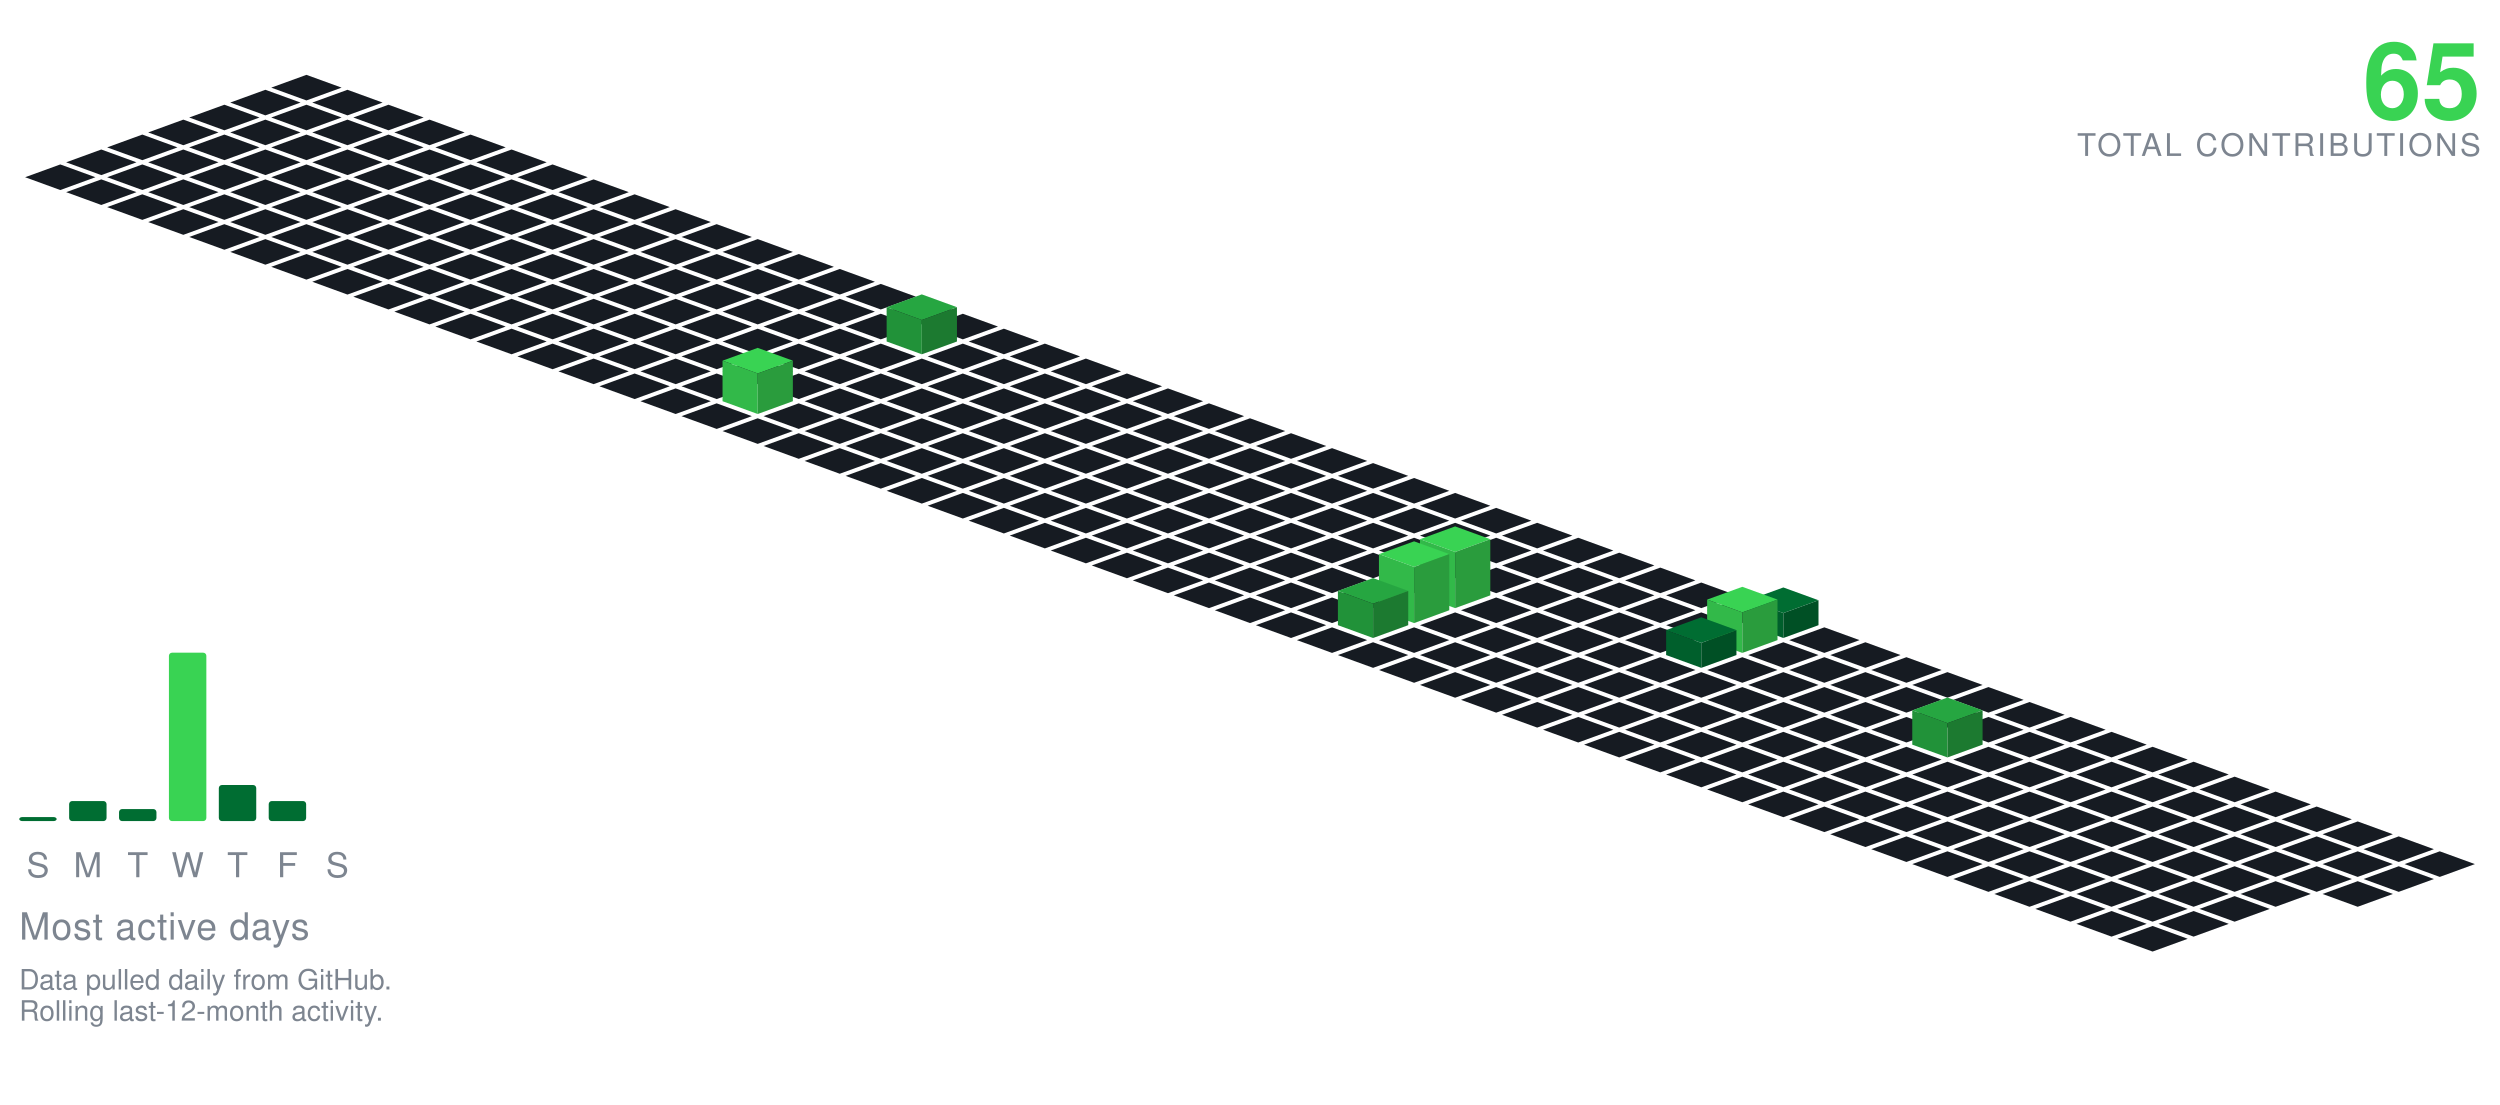
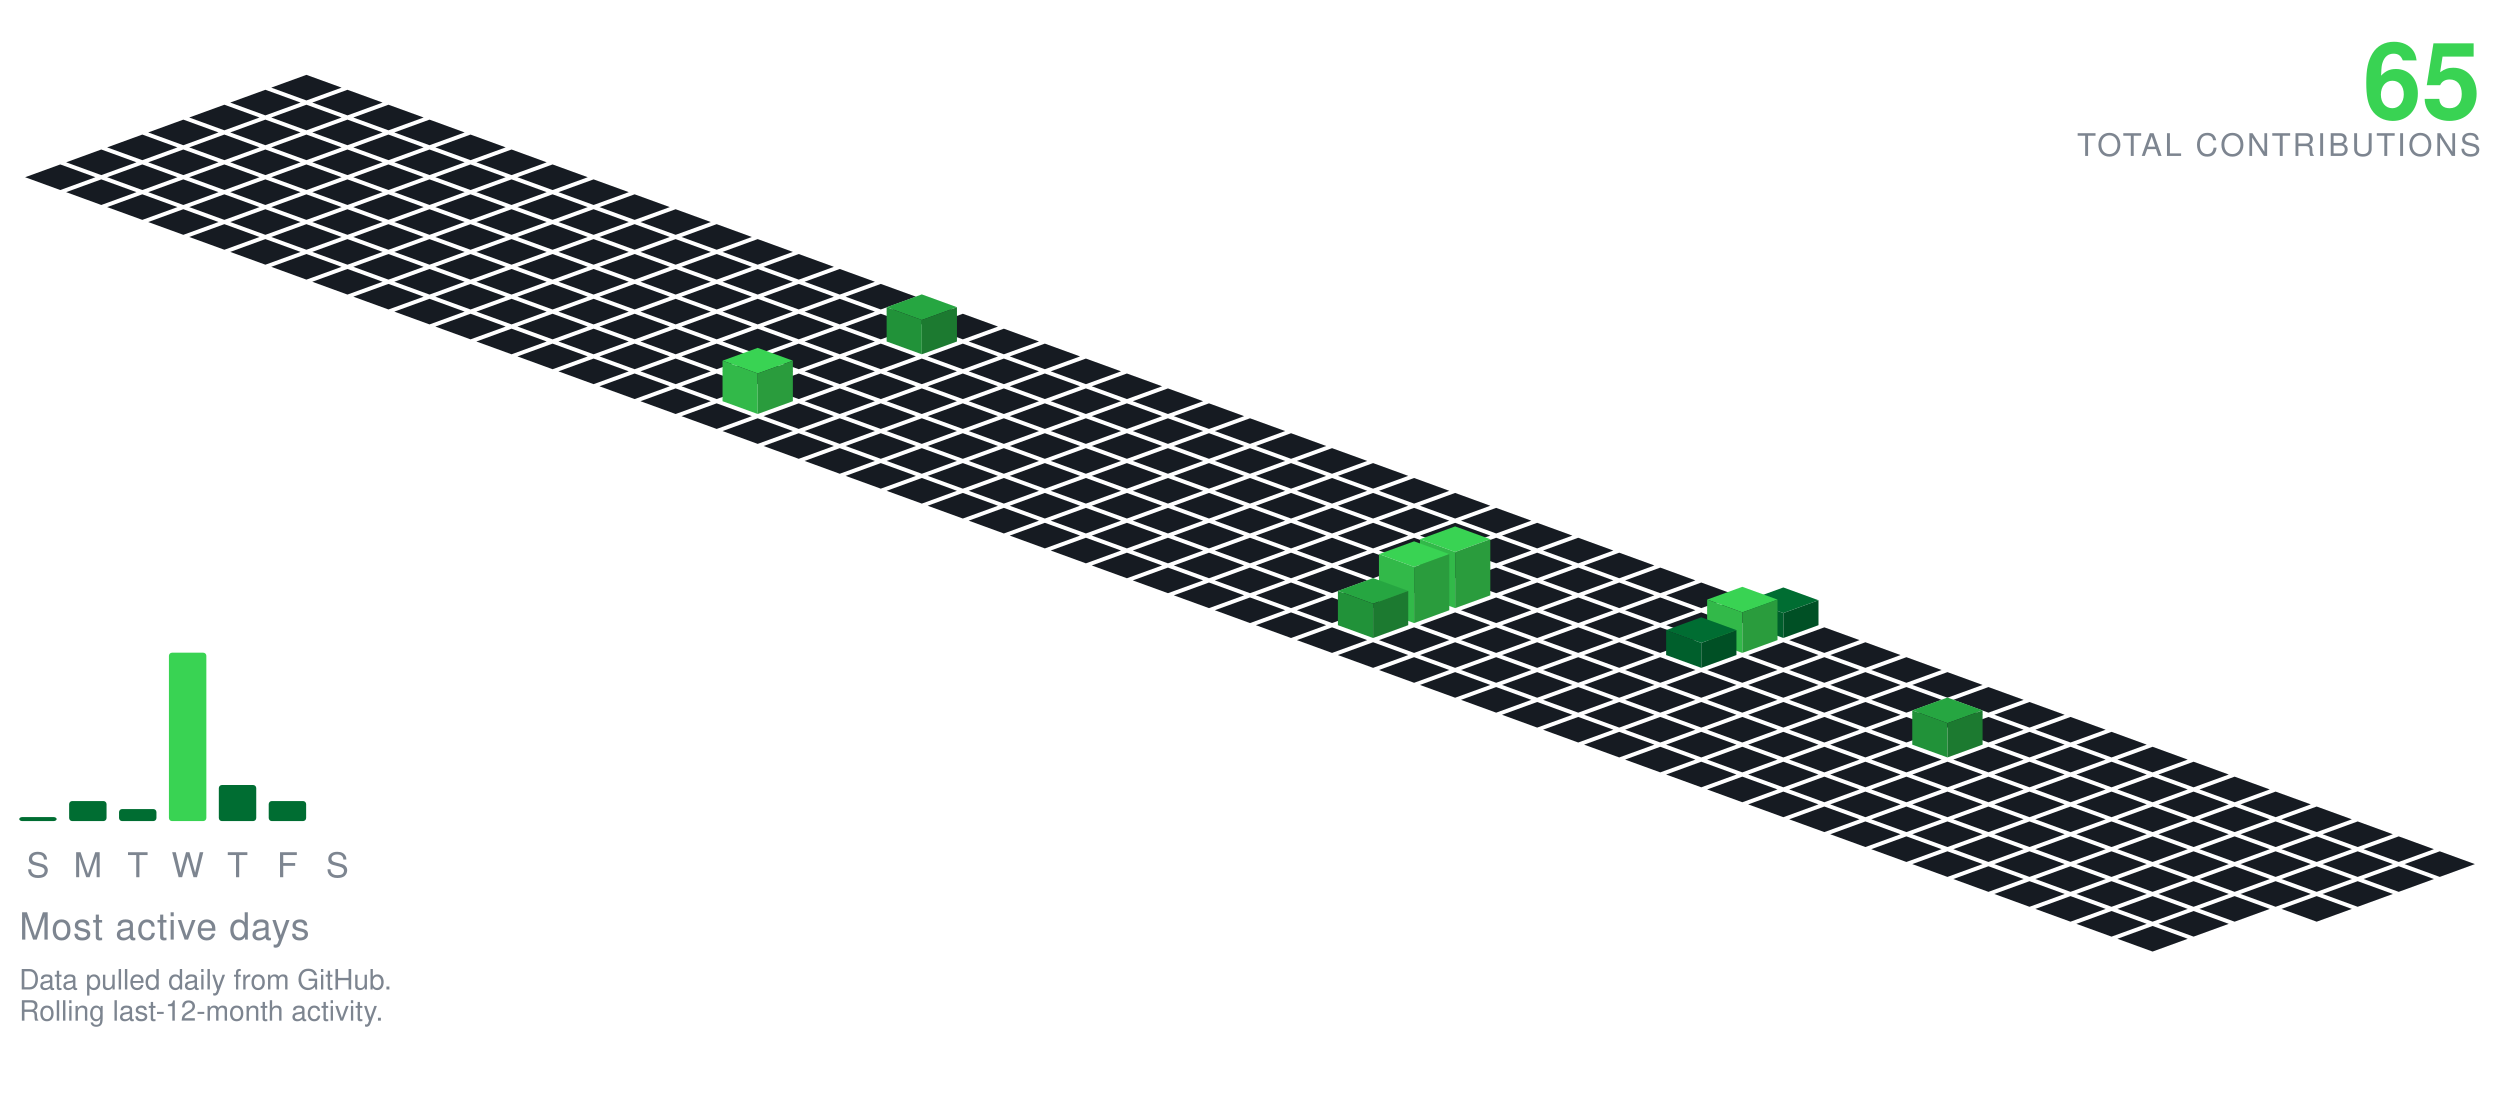
<svg xmlns="http://www.w3.org/2000/svg" viewBox="-98.09 -24.00 801.34 354.30" width="801" height="354">
  <polygon points="0.00,0.00 11.28,4.10 0.00,8.21 -11.28,4.10" fill="#161b22" />
  <polygon points="-13.16,4.79 -1.88,8.89 -13.16,13.00 -24.43,8.89" fill="#161b22" />
  <polygon points="13.16,4.79 24.43,8.89 13.16,13.00 1.88,8.89" fill="#161b22" />
  <polygon points="-26.31,9.58 -15.04,13.68 -26.31,17.79 -37.59,13.68" fill="#161b22" />
  <polygon points="0.00,9.58 11.28,13.68 0.00,17.79 -11.28,13.68" fill="#161b22" />
  <polygon points="26.31,9.58 37.59,13.68 26.31,17.79 15.04,13.68" fill="#161b22" />
  <polygon points="-39.47,14.36 -28.19,18.47 -39.47,22.57 -50.74,18.47" fill="#161b22" />
  <polygon points="-13.16,14.36 -1.88,18.47 -13.16,22.57 -24.43,18.47" fill="#161b22" />
  <polygon points="13.16,14.36 24.43,18.47 13.16,22.57 1.88,18.47" fill="#161b22" />
  <polygon points="39.47,14.36 50.74,18.47 39.47,22.57 28.19,18.47" fill="#161b22" />
  <polygon points="-52.62,19.15 -41.35,23.26 -52.62,27.36 -63.90,23.26" fill="#161b22" />
  <polygon points="-26.31,19.15 -15.04,23.26 -26.31,27.36 -37.59,23.26" fill="#161b22" />
  <polygon points="0.00,19.15 11.28,23.26 0.00,27.36 -11.28,23.26" fill="#161b22" />
  <polygon points="26.31,19.15 37.59,23.26 26.31,27.36 15.04,23.26" fill="#161b22" />
  <polygon points="52.62,19.15 63.90,23.26 52.62,27.36 41.35,23.26" fill="#161b22" />
  <polygon points="-65.78,23.94 -54.50,28.05 -65.78,32.15 -77.05,28.05" fill="#161b22" />
  <polygon points="-39.47,23.94 -28.19,28.05 -39.47,32.15 -50.74,28.05" fill="#161b22" />
  <polygon points="-13.16,23.94 -1.88,28.05 -13.16,32.15 -24.43,28.05" fill="#161b22" />
  <polygon points="13.16,23.94 24.43,28.05 13.16,32.15 1.88,28.05" fill="#161b22" />
  <polygon points="39.47,23.94 50.74,28.05 39.47,32.15 28.19,28.05" fill="#161b22" />
  <polygon points="65.78,23.94 77.05,28.05 65.78,32.15 54.50,28.05" fill="#161b22" />
  <polygon points="-78.93,28.73 -67.66,32.83 -78.93,36.94 -90.21,32.83" fill="#161b22" />
  <polygon points="-52.62,28.73 -41.35,32.83 -52.62,36.94 -63.90,32.83" fill="#161b22" />
  <polygon points="-26.31,28.73 -15.04,32.83 -26.31,36.94 -37.59,32.83" fill="#161b22" />
  <polygon points="0.00,28.73 11.28,32.83 0.00,36.94 -11.28,32.83" fill="#161b22" />
  <polygon points="26.31,28.73 37.59,32.83 26.31,36.94 15.04,32.83" fill="#161b22" />
  <polygon points="52.62,28.73 63.90,32.83 52.62,36.94 41.35,32.83" fill="#161b22" />
  <polygon points="78.93,28.73 90.21,32.83 78.93,36.94 67.66,32.83" fill="#161b22" />
  <polygon points="-65.78,33.52 -54.50,37.62 -65.78,41.73 -77.05,37.62" fill="#161b22" />
  <polygon points="-39.47,33.52 -28.19,37.62 -39.47,41.73 -50.74,37.62" fill="#161b22" />
  <polygon points="-13.16,33.52 -1.88,37.62 -13.16,41.73 -24.43,37.62" fill="#161b22" />
  <polygon points="13.16,33.52 24.43,37.62 13.16,41.73 1.88,37.62" fill="#161b22" />
  <polygon points="39.47,33.52 50.74,37.62 39.47,41.73 28.19,37.62" fill="#161b22" />
  <polygon points="65.78,33.52 77.05,37.62 65.78,41.73 54.50,37.62" fill="#161b22" />
  <polygon points="92.09,33.52 103.37,37.62 92.09,41.73 80.81,37.62" fill="#161b22" />
  <polygon points="-52.62,38.31 -41.35,42.41 -52.62,46.51 -63.90,42.41" fill="#161b22" />
  <polygon points="-26.31,38.31 -15.04,42.41 -26.31,46.51 -37.59,42.41" fill="#161b22" />
  <polygon points="0.00,38.31 11.28,42.41 0.00,46.51 -11.28,42.41" fill="#161b22" />
  <polygon points="26.31,38.31 37.59,42.41 26.31,46.51 15.04,42.41" fill="#161b22" />
  <polygon points="52.62,38.31 63.90,42.41 52.62,46.51 41.35,42.41" fill="#161b22" />
  <polygon points="78.93,38.31 90.21,42.41 78.93,46.51 67.66,42.41" fill="#161b22" />
  <polygon points="105.25,38.31 116.52,42.41 105.25,46.51 93.97,42.41" fill="#161b22" />
  <polygon points="-39.47,43.09 -28.19,47.20 -39.47,51.30 -50.74,47.20" fill="#161b22" />
  <polygon points="-13.16,43.09 -1.88,47.20 -13.16,51.30 -24.43,47.20" fill="#161b22" />
  <polygon points="13.16,43.09 24.43,47.20 13.16,51.30 1.88,47.20" fill="#161b22" />
  <polygon points="39.47,43.09 50.74,47.20 39.47,51.30 28.19,47.20" fill="#161b22" />
  <polygon points="65.78,43.09 77.05,47.20 65.78,51.30 54.50,47.20" fill="#161b22" />
  <polygon points="92.09,43.09 103.37,47.20 92.09,51.30 80.81,47.20" fill="#161b22" />
  <polygon points="118.40,43.09 129.68,47.20 118.40,51.30 107.12,47.20" fill="#161b22" />
  <polygon points="-26.31,47.88 -15.04,51.99 -26.31,56.09 -37.59,51.99" fill="#161b22" />
  <polygon points="0.00,47.88 11.28,51.99 0.00,56.09 -11.28,51.99" fill="#161b22" />
  <polygon points="26.31,47.88 37.59,51.99 26.31,56.09 15.04,51.99" fill="#161b22" />
  <polygon points="52.62,47.88 63.90,51.99 52.62,56.09 41.35,51.99" fill="#161b22" />
  <polygon points="78.93,47.88 90.21,51.99 78.93,56.09 67.66,51.99" fill="#161b22" />
  <polygon points="105.25,47.88 116.52,51.99 105.25,56.09 93.97,51.99" fill="#161b22" />
  <polygon points="131.56,47.88 142.83,51.99 131.56,56.09 120.28,51.99" fill="#161b22" />
  <polygon points="-13.16,52.67 -1.88,56.78 -13.16,60.88 -24.43,56.78" fill="#161b22" />
  <polygon points="13.16,52.67 24.43,56.78 13.16,60.88 1.88,56.78" fill="#161b22" />
  <polygon points="39.47,52.67 50.74,56.78 39.47,60.88 28.19,56.78" fill="#161b22" />
  <polygon points="65.78,52.67 77.05,56.78 65.78,60.88 54.50,56.78" fill="#161b22" />
  <polygon points="92.09,52.67 103.37,56.78 92.09,60.88 80.81,56.78" fill="#161b22" />
  <polygon points="118.40,52.67 129.68,56.78 118.40,60.88 107.12,56.78" fill="#161b22" />
  <polygon points="144.71,52.67 155.99,56.78 144.71,60.88 133.44,56.78" fill="#161b22" />
  <polygon points="0.00,57.46 11.28,61.56 0.00,65.67 -11.28,61.56" fill="#161b22" />
  <polygon points="26.31,57.46 37.59,61.56 26.31,65.67 15.04,61.56" fill="#161b22" />
  <polygon points="52.62,57.46 63.90,61.56 52.62,65.67 41.35,61.56" fill="#161b22" />
  <polygon points="78.93,57.46 90.21,61.56 78.93,65.67 67.66,61.56" fill="#161b22" />
  <polygon points="105.25,57.46 116.52,61.56 105.25,65.67 93.97,61.56" fill="#161b22" />
  <polygon points="131.56,57.46 142.83,61.56 131.56,65.67 120.28,61.56" fill="#161b22" />
  <polygon points="157.87,57.46 169.14,61.56 157.87,65.67 146.59,61.56" fill="#161b22" />
  <polygon points="13.16,62.25 24.43,66.35 13.16,70.46 1.88,66.35" fill="#161b22" />
  <polygon points="39.47,62.25 50.74,66.35 39.47,70.46 28.19,66.35" fill="#161b22" />
  <polygon points="65.78,62.25 77.05,66.35 65.78,70.46 54.50,66.35" fill="#161b22" />
  <polygon points="92.09,62.25 103.37,66.35 92.09,70.46 80.81,66.35" fill="#161b22" />
  <polygon points="118.40,62.25 129.68,66.35 118.40,70.46 107.12,66.35" fill="#161b22" />
  <polygon points="144.71,62.25 155.99,66.35 144.71,70.46 133.44,66.35" fill="#161b22" />
  <polygon points="171.02,62.25 182.30,66.35 171.02,70.46 159.75,66.35" fill="#161b22" />
  <polygon points="26.31,67.04 37.59,71.14 26.31,75.24 15.04,71.14" fill="#161b22" />
  <polygon points="52.62,67.04 63.90,71.14 52.62,75.24 41.35,71.14" fill="#161b22" />
  <polygon points="78.93,67.04 90.21,71.14 78.93,75.24 67.66,71.14" fill="#161b22" />
  <polygon points="105.25,67.04 116.52,71.14 105.25,75.24 93.97,71.14" fill="#161b22" />
  <polygon points="131.56,67.04 142.83,71.14 131.56,75.24 120.28,71.14" fill="#161b22" />
  <polygon points="157.87,67.04 169.14,71.14 157.87,75.24 146.59,71.14" fill="#161b22" />
  <polygon points="184.18,67.04 195.46,71.14 184.18,75.24 172.90,71.14" fill="#161b22" />
  <polygon points="39.47,71.82 50.74,75.93 39.47,80.03 28.19,75.93" fill="#161b22" />
  <polygon points="65.78,71.82 77.05,75.93 65.78,80.03 54.50,75.93" fill="#161b22" />
  <polygon points="92.09,71.82 103.37,75.93 92.09,80.03 80.81,75.93" fill="#161b22" />
  <polygon points="118.40,71.82 129.68,75.93 118.40,80.03 107.12,75.93" fill="#161b22" />
  <polygon points="144.71,71.82 155.99,75.93 144.71,80.03 133.44,75.93" fill="#161b22" />
  <polygon points="171.02,71.82 182.30,75.93 171.02,80.03 159.75,75.93" fill="#161b22" />
  <polygon points="197.34,71.82 208.61,75.93 197.34,80.03 186.06,75.93" fill="#161b22" />
  <polygon points="52.62,76.61 63.90,80.72 52.62,84.82 41.35,80.72" fill="#161b22" />
  <polygon points="78.93,76.61 90.21,80.72 78.93,84.82 67.66,80.72" fill="#161b22" />
  <polygon points="105.25,76.61 116.52,80.72 105.25,84.82 93.97,80.72" fill="#161b22" />
  <polygon points="131.56,76.61 142.83,80.72 131.56,84.82 120.28,80.72" fill="#161b22" />
  <polygon points="157.87,76.61 169.14,80.72 157.87,84.82 146.59,80.72" fill="#161b22" />
  <polygon points="184.18,76.61 195.46,80.72 184.18,84.82 172.90,80.72" fill="#161b22" />
  <polygon points="210.49,76.61 221.77,80.72 210.49,84.82 199.21,80.72" fill="#161b22" />
  <polygon points="65.78,81.40 77.05,85.51 65.78,89.61 54.50,85.51" fill="#161b22" />
  <polygon points="92.09,81.40 103.37,85.51 92.09,89.61 80.81,85.51" fill="#161b22" />
  <polygon points="118.40,81.40 129.68,85.51 118.40,89.61 107.12,85.51" fill="#161b22" />
  <polygon points="144.71,81.40 155.99,85.51 144.71,89.61 133.44,85.51" fill="#161b22" />
  <polygon points="171.02,81.40 182.30,85.51 171.02,89.61 159.75,85.51" fill="#161b22" />
  <polygon points="223.65,81.40 234.92,85.51 223.65,89.61 212.37,85.51" fill="#161b22" />
  <polygon points="197.34,70.40 208.61,74.51 197.34,78.61 186.06,74.51" fill="#26a641" />
  <polygon points="186.06,85.51 186.06,74.51 197.34,78.61 197.34,89.61" fill="#219239" />
  <polygon points="197.34,89.61 197.34,78.61 208.61,74.51 208.61,85.51" fill="#1c7a30" />
  <polygon points="78.93,86.19 90.21,90.29 78.93,94.40 67.66,90.29" fill="#161b22" />
  <polygon points="105.25,86.19 116.52,90.29 105.25,94.40 93.97,90.29" fill="#161b22" />
  <polygon points="131.56,86.19 142.83,90.29 131.56,94.40 120.28,90.29" fill="#161b22" />
  <polygon points="157.87,86.19 169.14,90.29 157.87,94.40 146.59,90.29" fill="#161b22" />
  <polygon points="184.18,86.19 195.46,90.29 184.18,94.40 172.90,90.29" fill="#161b22" />
  <polygon points="210.49,86.19 221.77,90.29 210.49,94.40 199.21,90.29" fill="#161b22" />
  <polygon points="236.80,86.19 248.08,90.29 236.80,94.40 225.53,90.29" fill="#161b22" />
  <polygon points="92.09,90.98 103.37,95.08 92.09,99.19 80.81,95.08" fill="#161b22" />
  <polygon points="118.40,90.98 129.68,95.08 118.40,99.19 107.12,95.08" fill="#161b22" />
  <polygon points="144.71,90.98 155.99,95.08 144.71,99.19 133.44,95.08" fill="#161b22" />
  <polygon points="171.02,90.98 182.30,95.08 171.02,99.19 159.75,95.08" fill="#161b22" />
  <polygon points="197.34,90.98 208.61,95.08 197.34,99.19 186.06,95.08" fill="#161b22" />
  <polygon points="223.65,90.98 234.92,95.08 223.65,99.19 212.37,95.08" fill="#161b22" />
  <polygon points="249.96,90.98 261.23,95.08 249.96,99.19 238.68,95.08" fill="#161b22" />
  <polygon points="105.25,95.77 116.52,99.87 105.25,103.97 93.97,99.87" fill="#161b22" />
  <polygon points="131.56,95.77 142.83,99.87 131.56,103.97 120.28,99.87" fill="#161b22" />
  <polygon points="157.87,95.77 169.14,99.87 157.87,103.97 146.59,99.87" fill="#161b22" />
  <polygon points="184.18,95.77 195.46,99.87 184.18,103.97 172.90,99.87" fill="#161b22" />
  <polygon points="210.49,95.77 221.77,99.87 210.49,103.97 199.21,99.87" fill="#161b22" />
  <polygon points="236.80,95.77 248.08,99.87 236.80,103.97 225.53,99.87" fill="#161b22" />
  <polygon points="263.11,95.77 274.39,99.87 263.11,103.97 251.84,99.87" fill="#161b22" />
  <polygon points="118.40,100.55 129.68,104.66 118.40,108.76 107.12,104.66" fill="#161b22" />
  <polygon points="171.02,100.55 182.30,104.66 171.02,108.76 159.75,104.66" fill="#161b22" />
  <polygon points="197.34,100.55 208.61,104.66 197.34,108.76 186.06,104.66" fill="#161b22" />
  <polygon points="223.65,100.55 234.92,104.66 223.65,108.76 212.37,104.66" fill="#161b22" />
  <polygon points="249.96,100.55 261.23,104.66 249.96,108.76 238.68,104.66" fill="#161b22" />
  <polygon points="276.27,100.55 287.55,104.66 276.27,108.76 264.99,104.66" fill="#161b22" />
  <polygon points="144.71,87.55 155.99,91.66 144.71,95.76 133.44,91.66" fill="#39d353" />
  <polygon points="133.44,104.66 133.44,91.66 144.71,95.76 144.71,108.76" fill="#32b949" />
  <polygon points="144.71,108.76 144.71,95.76 155.99,91.66 155.99,104.66" fill="#2a9c3d" />
  <polygon points="131.56,105.34 142.83,109.45 131.56,113.55 120.28,109.45" fill="#161b22" />
  <polygon points="157.87,105.34 169.14,109.45 157.87,113.55 146.59,109.45" fill="#161b22" />
  <polygon points="184.18,105.34 195.46,109.45 184.18,113.55 172.90,109.45" fill="#161b22" />
  <polygon points="210.49,105.34 221.77,109.45 210.49,113.55 199.21,109.45" fill="#161b22" />
  <polygon points="236.80,105.34 248.08,109.45 236.80,113.55 225.53,109.45" fill="#161b22" />
  <polygon points="263.11,105.34 274.39,109.45 263.11,113.55 251.84,109.45" fill="#161b22" />
  <polygon points="289.43,105.34 300.70,109.45 289.43,113.55 278.15,109.45" fill="#161b22" />
  <polygon points="144.71,110.13 155.99,114.23 144.71,118.34 133.44,114.23" fill="#161b22" />
  <polygon points="171.02,110.13 182.30,114.23 171.02,118.34 159.75,114.23" fill="#161b22" />
  <polygon points="197.34,110.13 208.61,114.23 197.34,118.34 186.06,114.23" fill="#161b22" />
  <polygon points="223.65,110.13 234.92,114.23 223.65,118.34 212.37,114.23" fill="#161b22" />
  <polygon points="249.96,110.13 261.23,114.23 249.96,118.34 238.68,114.23" fill="#161b22" />
  <polygon points="276.27,110.13 287.55,114.23 276.27,118.34 264.99,114.23" fill="#161b22" />
  <polygon points="302.58,110.13 313.86,114.23 302.58,118.34 291.30,114.23" fill="#161b22" />
  <polygon points="157.87,114.92 169.14,119.02 157.87,123.13 146.59,119.02" fill="#161b22" />
  <polygon points="184.18,114.92 195.46,119.02 184.18,123.13 172.90,119.02" fill="#161b22" />
  <polygon points="210.49,114.92 221.77,119.02 210.49,123.13 199.21,119.02" fill="#161b22" />
  <polygon points="236.80,114.92 248.08,119.02 236.80,123.13 225.53,119.02" fill="#161b22" />
  <polygon points="263.11,114.92 274.39,119.02 263.11,123.13 251.84,119.02" fill="#161b22" />
  <polygon points="289.43,114.92 300.70,119.02 289.43,123.13 278.15,119.02" fill="#161b22" />
  <polygon points="315.74,114.92 327.01,119.02 315.74,123.13 304.46,119.02" fill="#161b22" />
  <polygon points="171.02,119.71 182.30,123.81 171.02,127.92 159.75,123.81" fill="#161b22" />
  <polygon points="197.34,119.71 208.61,123.81 197.34,127.92 186.06,123.81" fill="#161b22" />
  <polygon points="223.65,119.71 234.92,123.81 223.65,127.92 212.37,123.81" fill="#161b22" />
  <polygon points="249.96,119.71 261.23,123.81 249.96,127.92 238.68,123.81" fill="#161b22" />
  <polygon points="276.27,119.71 287.55,123.81 276.27,127.92 264.99,123.81" fill="#161b22" />
  <polygon points="302.58,119.71 313.86,123.81 302.58,127.92 291.30,123.81" fill="#161b22" />
  <polygon points="328.89,119.71 340.17,123.81 328.89,127.92 317.62,123.81" fill="#161b22" />
  <polygon points="184.18,124.50 195.46,128.60 184.18,132.70 172.90,128.60" fill="#161b22" />
  <polygon points="210.49,124.50 221.77,128.60 210.49,132.70 199.21,128.60" fill="#161b22" />
  <polygon points="236.80,124.50 248.08,128.60 236.80,132.70 225.53,128.60" fill="#161b22" />
  <polygon points="263.11,124.50 274.39,128.60 263.11,132.70 251.84,128.60" fill="#161b22" />
  <polygon points="289.43,124.50 300.70,128.60 289.43,132.70 278.15,128.60" fill="#161b22" />
  <polygon points="315.74,124.50 327.01,128.60 315.74,132.70 304.46,128.60" fill="#161b22" />
  <polygon points="342.05,124.50 353.32,128.60 342.05,132.70 330.77,128.60" fill="#161b22" />
  <polygon points="197.34,129.28 208.61,133.39 197.34,137.49 186.06,133.39" fill="#161b22" />
  <polygon points="223.65,129.28 234.92,133.39 223.65,137.49 212.37,133.39" fill="#161b22" />
  <polygon points="249.96,129.28 261.23,133.39 249.96,137.49 238.68,133.39" fill="#161b22" />
  <polygon points="276.27,129.28 287.55,133.39 276.27,137.49 264.99,133.39" fill="#161b22" />
  <polygon points="302.58,129.28 313.86,133.39 302.58,137.49 291.30,133.39" fill="#161b22" />
  <polygon points="328.89,129.28 340.17,133.39 328.89,137.49 317.62,133.39" fill="#161b22" />
  <polygon points="355.20,129.28 366.48,133.39 355.20,137.49 343.93,133.39" fill="#161b22" />
  <polygon points="210.49,134.07 221.77,138.18 210.49,142.28 199.21,138.18" fill="#161b22" />
  <polygon points="236.80,134.07 248.08,138.18 236.80,142.28 225.53,138.18" fill="#161b22" />
  <polygon points="263.11,134.07 274.39,138.18 263.11,142.28 251.84,138.18" fill="#161b22" />
  <polygon points="289.43,134.07 300.70,138.18 289.43,142.28 278.15,138.18" fill="#161b22" />
  <polygon points="315.74,134.07 327.01,138.18 315.74,142.28 304.46,138.18" fill="#161b22" />
  <polygon points="342.05,134.07 353.32,138.18 342.05,142.28 330.77,138.18" fill="#161b22" />
  <polygon points="368.36,134.07 379.64,138.18 368.36,142.28 357.08,138.18" fill="#161b22" />
  <polygon points="223.65,138.86 234.92,142.96 223.65,147.07 212.37,142.96" fill="#161b22" />
  <polygon points="249.96,138.86 261.23,142.96 249.96,147.07 238.68,142.96" fill="#161b22" />
  <polygon points="276.27,138.86 287.55,142.96 276.27,147.07 264.99,142.96" fill="#161b22" />
  <polygon points="302.58,138.86 313.86,142.96 302.58,147.07 291.30,142.96" fill="#161b22" />
  <polygon points="328.89,138.86 340.17,142.96 328.89,147.07 317.62,142.96" fill="#161b22" />
  <polygon points="355.20,138.86 366.48,142.96 355.20,147.07 343.93,142.96" fill="#161b22" />
  <polygon points="381.52,138.86 392.79,142.96 381.52,147.07 370.24,142.96" fill="#161b22" />
  <polygon points="236.80,143.65 248.08,147.75 236.80,151.86 225.53,147.75" fill="#161b22" />
  <polygon points="263.11,143.65 274.39,147.75 263.11,151.86 251.84,147.75" fill="#161b22" />
  <polygon points="289.43,143.65 300.70,147.75 289.43,151.86 278.15,147.75" fill="#161b22" />
  <polygon points="315.74,143.65 327.01,147.75 315.74,151.86 304.46,147.75" fill="#161b22" />
  <polygon points="342.05,143.65 353.32,147.75 342.05,151.86 330.77,147.75" fill="#161b22" />
  <polygon points="368.36,143.65 379.64,147.75 368.36,151.86 357.08,147.75" fill="#161b22" />
  <polygon points="394.67,143.65 405.95,147.75 394.67,151.86 383.39,147.75" fill="#161b22" />
  <polygon points="249.96,148.44 261.23,152.54 249.96,156.65 238.68,152.54" fill="#161b22" />
  <polygon points="276.27,148.44 287.55,152.54 276.27,156.65 264.99,152.54" fill="#161b22" />
  <polygon points="302.58,148.44 313.86,152.54 302.58,156.65 291.30,152.54" fill="#161b22" />
  <polygon points="328.89,148.44 340.17,152.54 328.89,156.65 317.62,152.54" fill="#161b22" />
  <polygon points="355.20,148.44 366.48,152.54 355.20,156.65 343.93,152.54" fill="#161b22" />
  <polygon points="381.52,148.44 392.79,152.54 381.52,156.65 370.24,152.54" fill="#161b22" />
  <polygon points="407.83,148.44 419.10,152.54 407.83,156.65 396.55,152.54" fill="#161b22" />
  <polygon points="263.11,153.23 274.39,157.33 263.11,161.43 251.84,157.33" fill="#161b22" />
  <polygon points="289.43,153.23 300.70,157.33 289.43,161.43 278.15,157.33" fill="#161b22" />
  <polygon points="315.74,153.23 327.01,157.33 315.74,161.43 304.46,157.33" fill="#161b22" />
  <polygon points="342.05,153.23 353.32,157.33 342.05,161.43 330.77,157.33" fill="#161b22" />
  <polygon points="368.36,153.23 379.64,157.33 368.36,161.43 357.08,157.33" fill="#161b22" />
  <polygon points="394.67,153.23 405.95,157.33 394.67,161.43 383.39,157.33" fill="#161b22" />
  <polygon points="420.98,153.23 432.26,157.33 420.98,161.43 409.71,157.33" fill="#161b22" />
  <polygon points="276.27,158.01 287.55,162.12 276.27,166.22 264.99,162.12" fill="#161b22" />
  <polygon points="302.58,158.01 313.86,162.12 302.58,166.22 291.30,162.12" fill="#161b22" />
  <polygon points="328.89,158.01 340.17,162.12 328.89,166.22 317.62,162.12" fill="#161b22" />
  <polygon points="355.20,158.01 366.48,162.12 355.20,166.22 343.93,162.12" fill="#161b22" />
  <polygon points="381.52,158.01 392.79,162.12 381.52,166.22 370.24,162.12" fill="#161b22" />
  <polygon points="407.83,158.01 419.10,162.12 407.83,166.22 396.55,162.12" fill="#161b22" />
  <polygon points="434.14,158.01 445.41,162.12 434.14,166.22 422.86,162.12" fill="#161b22" />
  <polygon points="289.43,162.80 300.70,166.91 289.43,171.01 278.15,166.91" fill="#161b22" />
  <polygon points="315.74,162.80 327.01,166.91 315.74,171.01 304.46,166.91" fill="#161b22" />
  <polygon points="342.05,162.80 353.32,166.91 342.05,171.01 330.77,166.91" fill="#161b22" />
  <polygon points="394.67,162.80 405.95,166.91 394.67,171.01 383.39,166.91" fill="#161b22" />
  <polygon points="420.98,162.80 432.26,166.91 420.98,171.01 409.71,166.91" fill="#161b22" />
  <polygon points="447.29,162.80 458.57,166.91 447.29,171.01 436.02,166.91" fill="#161b22" />
  <polygon points="368.36,144.80 379.64,148.91 368.36,153.01 357.08,148.91" fill="#39d353" />
  <polygon points="357.08,166.91 357.08,148.91 368.36,153.01 368.36,171.01" fill="#32b949" />
  <polygon points="368.36,171.01 368.36,153.01 379.64,148.91 379.64,166.91" fill="#2a9c3d" />
  <polygon points="302.58,167.59 313.86,171.69 302.58,175.80 291.30,171.69" fill="#161b22" />
  <polygon points="328.89,167.59 340.17,171.69 328.89,175.80 317.62,171.69" fill="#161b22" />
  <polygon points="381.52,167.59 392.79,171.69 381.52,175.80 370.24,171.69" fill="#161b22" />
  <polygon points="407.83,167.59 419.10,171.69 407.83,175.80 396.55,171.69" fill="#161b22" />
  <polygon points="434.14,167.59 445.41,171.69 434.14,175.80 422.86,171.69" fill="#161b22" />
  <polygon points="460.45,167.59 471.73,171.69 460.45,175.80 449.17,171.69" fill="#161b22" />
  <polygon points="355.20,149.59 366.48,153.69 355.20,157.80 343.93,153.69" fill="#39d353" />
  <polygon points="343.93,171.69 343.93,153.69 355.20,157.80 355.20,175.80" fill="#32b949" />
  <polygon points="355.20,175.80 355.20,157.80 366.48,153.69 366.48,171.69" fill="#2a9c3d" />
  <polygon points="315.74,172.38 327.01,176.48 315.74,180.59 304.46,176.48" fill="#161b22" />
  <polygon points="368.36,172.38 379.64,176.48 368.36,180.59 357.08,176.48" fill="#161b22" />
  <polygon points="394.67,172.38 405.95,176.48 394.67,180.59 383.39,176.48" fill="#161b22" />
  <polygon points="420.98,172.38 432.26,176.48 420.98,180.59 409.71,176.48" fill="#161b22" />
  <polygon points="447.29,172.38 458.57,176.48 447.29,180.59 436.02,176.48" fill="#161b22" />
  <polygon points="473.61,164.38 484.88,168.48 473.61,172.59 462.33,168.48" fill="#006d32" />
  <polygon points="462.33,176.48 462.33,168.48 473.61,172.59 473.61,180.59" fill="#005f2c" />
  <polygon points="473.61,180.59 473.61,172.59 484.88,168.48 484.88,176.48" fill="#005025" />
  <polygon points="342.05,161.38 353.32,165.48 342.05,169.59 330.77,165.48" fill="#26a641" />
  <polygon points="330.77,176.48 330.77,165.48 342.05,169.59 342.05,180.59" fill="#219239" />
  <polygon points="342.05,180.59 342.05,169.59 353.32,165.48 353.32,176.48" fill="#1c7a30" />
  <polygon points="328.89,177.17 340.17,181.27 328.89,185.37 317.62,181.27" fill="#161b22" />
  <polygon points="355.20,177.17 366.48,181.27 355.20,185.37 343.93,181.27" fill="#161b22" />
  <polygon points="381.52,177.17 392.79,181.27 381.52,185.37 370.24,181.27" fill="#161b22" />
  <polygon points="407.83,177.17 419.10,181.27 407.83,185.37 396.55,181.27" fill="#161b22" />
  <polygon points="434.14,177.17 445.41,181.27 434.14,185.37 422.86,181.27" fill="#161b22" />
  <polygon points="486.76,177.17 498.04,181.27 486.76,185.37 475.48,181.27" fill="#161b22" />
  <polygon points="460.45,164.17 471.73,168.27 460.45,172.37 449.17,168.27" fill="#39d353" />
  <polygon points="449.17,181.27 449.17,168.27 460.45,172.37 460.45,185.37" fill="#32b949" />
  <polygon points="460.45,185.37 460.45,172.37 471.73,168.27 471.73,181.27" fill="#2a9c3d" />
  <polygon points="342.05,181.95 353.32,186.06 342.05,190.16 330.77,186.06" fill="#161b22" />
  <polygon points="368.36,181.95 379.64,186.06 368.36,190.16 357.08,186.06" fill="#161b22" />
  <polygon points="394.67,181.95 405.95,186.06 394.67,190.16 383.39,186.06" fill="#161b22" />
  <polygon points="420.98,181.95 432.26,186.06 420.98,190.16 409.71,186.06" fill="#161b22" />
  <polygon points="473.61,181.95 484.88,186.06 473.61,190.16 462.33,186.06" fill="#161b22" />
  <polygon points="499.92,181.95 511.19,186.06 499.92,190.16 488.64,186.06" fill="#161b22" />
  <polygon points="447.29,173.95 458.57,178.06 447.29,182.16 436.02,178.06" fill="#006d32" />
  <polygon points="436.02,186.06 436.02,178.06 447.29,182.16 447.29,190.16" fill="#005f2c" />
  <polygon points="447.29,190.16 447.29,182.16 458.57,178.06 458.57,186.06" fill="#005025" />
  <polygon points="355.20,186.74 366.48,190.85 355.20,194.95 343.93,190.85" fill="#161b22" />
  <polygon points="381.52,186.74 392.79,190.85 381.52,194.95 370.24,190.85" fill="#161b22" />
  <polygon points="407.83,186.74 419.10,190.85 407.83,194.95 396.55,190.85" fill="#161b22" />
  <polygon points="434.14,186.74 445.41,190.85 434.14,194.95 422.86,190.85" fill="#161b22" />
  <polygon points="460.45,186.74 471.73,190.85 460.45,194.95 449.17,190.85" fill="#161b22" />
  <polygon points="486.76,186.74 498.04,190.85 486.76,194.95 475.48,190.85" fill="#161b22" />
  <polygon points="513.07,186.74 524.35,190.85 513.07,194.95 501.80,190.85" fill="#161b22" />
  <polygon points="368.36,191.53 379.64,195.64 368.36,199.74 357.08,195.64" fill="#161b22" />
  <polygon points="394.67,191.53 405.95,195.64 394.67,199.74 383.39,195.64" fill="#161b22" />
  <polygon points="420.98,191.53 432.26,195.64 420.98,199.74 409.71,195.64" fill="#161b22" />
  <polygon points="447.29,191.53 458.57,195.64 447.29,199.74 436.02,195.64" fill="#161b22" />
  <polygon points="473.61,191.53 484.88,195.64 473.61,199.74 462.33,195.64" fill="#161b22" />
  <polygon points="499.92,191.53 511.19,195.64 499.92,199.74 488.64,195.64" fill="#161b22" />
  <polygon points="526.23,191.53 537.50,195.64 526.23,199.74 514.95,195.64" fill="#161b22" />
  <polygon points="381.52,196.32 392.79,200.42 381.52,204.53 370.24,200.42" fill="#161b22" />
  <polygon points="407.83,196.32 419.10,200.42 407.83,204.53 396.55,200.42" fill="#161b22" />
  <polygon points="434.14,196.32 445.41,200.42 434.14,204.53 422.86,200.42" fill="#161b22" />
  <polygon points="460.45,196.32 471.73,200.42 460.45,204.53 449.17,200.42" fill="#161b22" />
  <polygon points="486.76,196.32 498.04,200.42 486.76,204.53 475.48,200.42" fill="#161b22" />
  <polygon points="513.07,196.32 524.35,200.42 513.07,204.53 501.80,200.42" fill="#161b22" />
  <polygon points="539.38,196.32 550.66,200.42 539.38,204.53 528.11,200.42" fill="#161b22" />
  <polygon points="394.67,201.11 405.95,205.21 394.67,209.32 383.39,205.21" fill="#161b22" />
  <polygon points="420.98,201.11 432.26,205.21 420.98,209.32 409.71,205.21" fill="#161b22" />
  <polygon points="447.29,201.11 458.57,205.21 447.29,209.32 436.02,205.21" fill="#161b22" />
  <polygon points="473.61,201.11 484.88,205.21 473.61,209.32 462.33,205.21" fill="#161b22" />
  <polygon points="499.92,201.11 511.19,205.21 499.92,209.32 488.64,205.21" fill="#161b22" />
  <polygon points="526.23,201.11 537.50,205.21 526.23,209.32 514.95,205.21" fill="#161b22" />
  <polygon points="552.54,201.11 563.82,205.21 552.54,209.32 541.26,205.21" fill="#161b22" />
  <polygon points="407.83,205.90 419.10,210.00 407.83,214.10 396.55,210.00" fill="#161b22" />
  <polygon points="434.14,205.90 445.41,210.00 434.14,214.10 422.86,210.00" fill="#161b22" />
  <polygon points="460.45,205.90 471.73,210.00 460.45,214.10 449.17,210.00" fill="#161b22" />
  <polygon points="486.76,205.90 498.04,210.00 486.76,214.10 475.48,210.00" fill="#161b22" />
  <polygon points="513.07,205.90 524.35,210.00 513.07,214.10 501.80,210.00" fill="#161b22" />
  <polygon points="539.38,205.90 550.66,210.00 539.38,214.10 528.11,210.00" fill="#161b22" />
  <polygon points="565.69,205.90 576.97,210.00 565.69,214.10 554.42,210.00" fill="#161b22" />
  <polygon points="420.98,210.68 432.26,214.79 420.98,218.89 409.71,214.79" fill="#161b22" />
  <polygon points="447.29,210.68 458.57,214.79 447.29,218.89 436.02,214.79" fill="#161b22" />
  <polygon points="473.61,210.68 484.88,214.79 473.61,218.89 462.33,214.79" fill="#161b22" />
  <polygon points="499.92,210.68 511.19,214.79 499.92,218.89 488.64,214.79" fill="#161b22" />
  <polygon points="552.54,210.68 563.82,214.79 552.54,218.89 541.26,214.79" fill="#161b22" />
  <polygon points="578.85,210.68 590.13,214.79 578.85,218.89 567.57,214.79" fill="#161b22" />
  <polygon points="526.23,199.68 537.50,203.79 526.23,207.89 514.95,203.79" fill="#26a641" />
  <polygon points="514.95,214.79 514.95,203.79 526.23,207.89 526.23,218.89" fill="#219239" />
  <polygon points="526.23,218.89 526.23,207.89 537.50,203.79 537.50,214.79" fill="#1c7a30" />
  <polygon points="434.14,215.47 445.41,219.58 434.14,223.68 422.86,219.58" fill="#161b22" />
  <polygon points="460.45,215.47 471.73,219.58 460.45,223.68 449.17,219.58" fill="#161b22" />
  <polygon points="486.76,215.47 498.04,219.58 486.76,223.68 475.48,219.58" fill="#161b22" />
  <polygon points="513.07,215.47 524.35,219.58 513.07,223.68 501.80,219.58" fill="#161b22" />
  <polygon points="539.38,215.47 550.66,219.58 539.38,223.68 528.11,219.58" fill="#161b22" />
  <polygon points="565.69,215.47 576.97,219.58 565.69,223.68 554.42,219.58" fill="#161b22" />
  <polygon points="592.01,215.47 603.28,219.58 592.01,223.68 580.73,219.58" fill="#161b22" />
  <polygon points="447.29,220.26 458.57,224.37 447.29,228.47 436.02,224.37" fill="#161b22" />
  <polygon points="473.61,220.26 484.88,224.37 473.61,228.47 462.33,224.37" fill="#161b22" />
  <polygon points="499.92,220.26 511.19,224.37 499.92,228.47 488.64,224.37" fill="#161b22" />
  <polygon points="526.23,220.26 537.50,224.37 526.23,228.47 514.95,224.37" fill="#161b22" />
  <polygon points="552.54,220.26 563.82,224.37 552.54,228.47 541.26,224.37" fill="#161b22" />
  <polygon points="578.85,220.26 590.13,224.37 578.85,228.47 567.57,224.37" fill="#161b22" />
  <polygon points="605.16,220.26 616.44,224.37 605.16,228.47 593.89,224.37" fill="#161b22" />
  <polygon points="460.45,225.05 471.73,229.15 460.45,233.26 449.17,229.15" fill="#161b22" />
  <polygon points="486.76,225.05 498.04,229.15 486.76,233.26 475.48,229.15" fill="#161b22" />
  <polygon points="513.07,225.05 524.35,229.15 513.07,233.26 501.80,229.15" fill="#161b22" />
  <polygon points="539.38,225.05 550.66,229.15 539.38,233.26 528.11,229.15" fill="#161b22" />
  <polygon points="565.69,225.05 576.97,229.15 565.69,233.26 554.42,229.15" fill="#161b22" />
  <polygon points="592.01,225.05 603.28,229.15 592.01,233.26 580.73,229.15" fill="#161b22" />
  <polygon points="618.32,225.05 629.59,229.15 618.32,233.26 607.04,229.15" fill="#161b22" />
  <polygon points="473.61,229.84 484.88,233.94 473.61,238.05 462.33,233.94" fill="#161b22" />
  <polygon points="499.92,229.84 511.19,233.94 499.92,238.05 488.64,233.94" fill="#161b22" />
  <polygon points="526.23,229.84 537.50,233.94 526.23,238.05 514.95,233.94" fill="#161b22" />
  <polygon points="552.54,229.84 563.82,233.94 552.54,238.05 541.26,233.94" fill="#161b22" />
  <polygon points="578.85,229.84 590.13,233.94 578.85,238.05 567.57,233.94" fill="#161b22" />
  <polygon points="605.16,229.84 616.44,233.94 605.16,238.05 593.89,233.94" fill="#161b22" />
  <polygon points="631.47,229.84 642.75,233.94 631.47,238.05 620.20,233.94" fill="#161b22" />
  <polygon points="486.76,234.63 498.04,238.73 486.76,242.83 475.48,238.73" fill="#161b22" />
  <polygon points="513.07,234.63 524.35,238.73 513.07,242.83 501.80,238.73" fill="#161b22" />
  <polygon points="539.38,234.63 550.66,238.73 539.38,242.83 528.11,238.73" fill="#161b22" />
  <polygon points="565.69,234.63 576.97,238.73 565.69,242.83 554.42,238.73" fill="#161b22" />
  <polygon points="592.01,234.63 603.28,238.73 592.01,242.83 580.73,238.73" fill="#161b22" />
  <polygon points="618.32,234.63 629.59,238.73 618.32,242.83 607.04,238.73" fill="#161b22" />
  <polygon points="644.63,234.63 655.91,238.73 644.63,242.83 633.35,238.73" fill="#161b22" />
  <polygon points="499.92,239.41 511.19,243.52 499.92,247.62 488.64,243.52" fill="#161b22" />
  <polygon points="526.23,239.41 537.50,243.52 526.23,247.62 514.95,243.52" fill="#161b22" />
  <polygon points="552.54,239.41 563.82,243.52 552.54,247.62 541.26,243.52" fill="#161b22" />
  <polygon points="578.85,239.41 590.13,243.52 578.85,247.62 567.57,243.52" fill="#161b22" />
  <polygon points="605.16,239.41 616.44,243.52 605.16,247.62 593.89,243.52" fill="#161b22" />
  <polygon points="631.47,239.41 642.75,243.52 631.47,247.62 620.20,243.52" fill="#161b22" />
  <polygon points="657.78,239.41 669.06,243.52 657.78,247.62 646.51,243.52" fill="#161b22" />
  <polygon points="513.07,244.20 524.35,248.31 513.07,252.41 501.80,248.31" fill="#161b22" />
  <polygon points="539.38,244.20 550.66,248.31 539.38,252.41 528.11,248.31" fill="#161b22" />
  <polygon points="565.69,244.20 576.97,248.31 565.69,252.41 554.42,248.31" fill="#161b22" />
  <polygon points="592.01,244.20 603.28,248.31 592.01,252.41 580.73,248.31" fill="#161b22" />
  <polygon points="618.32,244.20 629.59,248.31 618.32,252.41 607.04,248.31" fill="#161b22" />
  <polygon points="644.63,244.20 655.91,248.31 644.63,252.41 633.35,248.31" fill="#161b22" />
  <polygon points="670.94,244.20 682.22,248.31 670.94,252.41 659.66,248.31" fill="#161b22" />
  <polygon points="526.23,248.99 537.50,253.09 526.23,257.20 514.95,253.09" fill="#161b22" />
  <polygon points="552.54,248.99 563.82,253.09 552.54,257.20 541.26,253.09" fill="#161b22" />
  <polygon points="578.85,248.99 590.13,253.09 578.85,257.20 567.57,253.09" fill="#161b22" />
  <polygon points="605.16,248.99 616.44,253.09 605.16,257.20 593.89,253.09" fill="#161b22" />
  <polygon points="631.47,248.99 642.75,253.09 631.47,257.20 620.20,253.09" fill="#161b22" />
  <polygon points="657.78,248.99 669.06,253.09 657.78,257.20 646.51,253.09" fill="#161b22" />
  <polygon points="684.10,248.99 695.37,253.09 684.10,257.20 672.82,253.09" fill="#161b22" />
  <polygon points="539.38,253.78 550.66,257.88 539.38,261.99 528.11,257.88" fill="#161b22" />
  <polygon points="565.69,253.78 576.97,257.88 565.69,261.99 554.42,257.88" fill="#161b22" />
  <polygon points="592.01,253.78 603.28,257.88 592.01,261.99 580.73,257.88" fill="#161b22" />
  <polygon points="618.32,253.78 629.59,257.88 618.32,261.99 607.04,257.88" fill="#161b22" />
  <polygon points="644.63,253.78 655.91,257.88 644.63,261.99 633.35,257.88" fill="#161b22" />
  <polygon points="670.94,253.78 682.22,257.88 670.94,261.99 659.66,257.88" fill="#161b22" />
  <polygon points="552.54,258.57 563.82,262.67 552.54,266.78 541.26,262.67" fill="#161b22" />
  <polygon points="578.85,258.57 590.13,262.67 578.85,266.78 567.57,262.67" fill="#161b22" />
  <polygon points="605.16,258.57 616.44,262.67 605.16,266.78 593.89,262.67" fill="#161b22" />
  <polygon points="631.47,258.57 642.75,262.67 631.47,266.78 620.20,262.67" fill="#161b22" />
  <polygon points="657.78,258.57 669.06,262.67 657.78,266.78 646.51,262.67" fill="#161b22" />
  <polygon points="565.69,263.36 576.97,267.46 565.69,271.56 554.42,267.46" fill="#161b22" />
  <polygon points="592.01,263.36 603.28,267.46 592.01,271.56 580.73,267.46" fill="#161b22" />
  <polygon points="618.32,263.36 629.59,267.46 618.32,271.56 607.04,267.46" fill="#161b22" />
+   <polygon points="644.63,263.36 655.91,267.46 644.63,271.56 633.35,267.46" fill="#161b22" />
  <polygon points="578.85,268.14 590.13,272.25 578.85,276.35 567.57,272.25" fill="#161b22" />
  <polygon points="605.16,268.14 616.44,272.25 605.16,276.35 593.89,272.25" fill="#161b22" />
  <polygon points="592.01,272.93 603.28,277.04 592.01,281.14 580.73,277.04" fill="#161b22" />
  <text x="697.25" y="14.00" text-anchor="end" font-family="-apple-system, BlinkMacSystemFont, &quot;Segoe UI&quot;, Helvetica, Arial, sans-serif" font-size="34" font-weight="700" fill="#39d353">65</text>
  <text x="697.25" y="26.00" text-anchor="end" font-family="-apple-system, BlinkMacSystemFont, &quot;Segoe UI&quot;, Helvetica, Arial, sans-serif" font-size="10" fill="#7d8590" letter-spacing="0.8">TOTAL CONTRIBUTIONS</text>
  <rect x="-92.09" y="238.01" width="12" height="1.29" rx="1" fill="#006d32" />
  <text x="-86.09" y="257.30" text-anchor="middle" font-family="-apple-system, BlinkMacSystemFont, &quot;Segoe UI&quot;, Helvetica, Arial, sans-serif" font-size="11" fill="#7d8590">S</text>
  <rect x="-76.09" y="232.87" width="12" height="6.43" rx="1" fill="#006d32" />
  <text x="-70.09" y="257.30" text-anchor="middle" font-family="-apple-system, BlinkMacSystemFont, &quot;Segoe UI&quot;, Helvetica, Arial, sans-serif" font-size="11" fill="#7d8590">M</text>
  <rect x="-60.09" y="235.44" width="12" height="3.86" rx="1" fill="#006d32" />
  <text x="-54.09" y="257.30" text-anchor="middle" font-family="-apple-system, BlinkMacSystemFont, &quot;Segoe UI&quot;, Helvetica, Arial, sans-serif" font-size="11" fill="#7d8590">T</text>
  <rect x="-44.09" y="185.30" width="12" height="54.00" rx="1" fill="#39d353" />
  <text x="-38.09" y="257.30" text-anchor="middle" font-family="-apple-system, BlinkMacSystemFont, &quot;Segoe UI&quot;, Helvetica, Arial, sans-serif" font-size="11" fill="#7d8590">W</text>
  <rect x="-28.09" y="227.73" width="12" height="11.57" rx="1" fill="#006d32" />
  <text x="-22.09" y="257.30" text-anchor="middle" font-family="-apple-system, BlinkMacSystemFont, &quot;Segoe UI&quot;, Helvetica, Arial, sans-serif" font-size="11" fill="#7d8590">T</text>
  <rect x="-12.09" y="232.87" width="12" height="6.43" rx="1" fill="#006d32" />
  <text x="-6.09" y="257.30" text-anchor="middle" font-family="-apple-system, BlinkMacSystemFont, &quot;Segoe UI&quot;, Helvetica, Arial, sans-serif" font-size="11" fill="#7d8590">F</text>
  <rect x="3.91" y="239.30" width="12" height="0.00" rx="1" fill="#006d32" />
  <text x="9.91" y="257.30" text-anchor="middle" font-family="-apple-system, BlinkMacSystemFont, &quot;Segoe UI&quot;, Helvetica, Arial, sans-serif" font-size="11" fill="#7d8590">S</text>
  <text x="-92.09" y="277.30" font-family="-apple-system, BlinkMacSystemFont, &quot;Segoe UI&quot;, Helvetica, Arial, sans-serif" font-size="12" fill="#7d8590" letter-spacing="0.3">Most active days</text>
  <text x="-92.09" y="293.30" font-family="-apple-system, BlinkMacSystemFont, &quot;Segoe UI&quot;, Helvetica, Arial, sans-serif" font-size="9" fill="#7d8590">Data pulled daily from GitHub.</text>
  <text x="-92.09" y="303.30" font-family="-apple-system, BlinkMacSystemFont, &quot;Segoe UI&quot;, Helvetica, Arial, sans-serif" font-size="9" fill="#7d8590">Rolling last-12-month activity.</text>
</svg>
